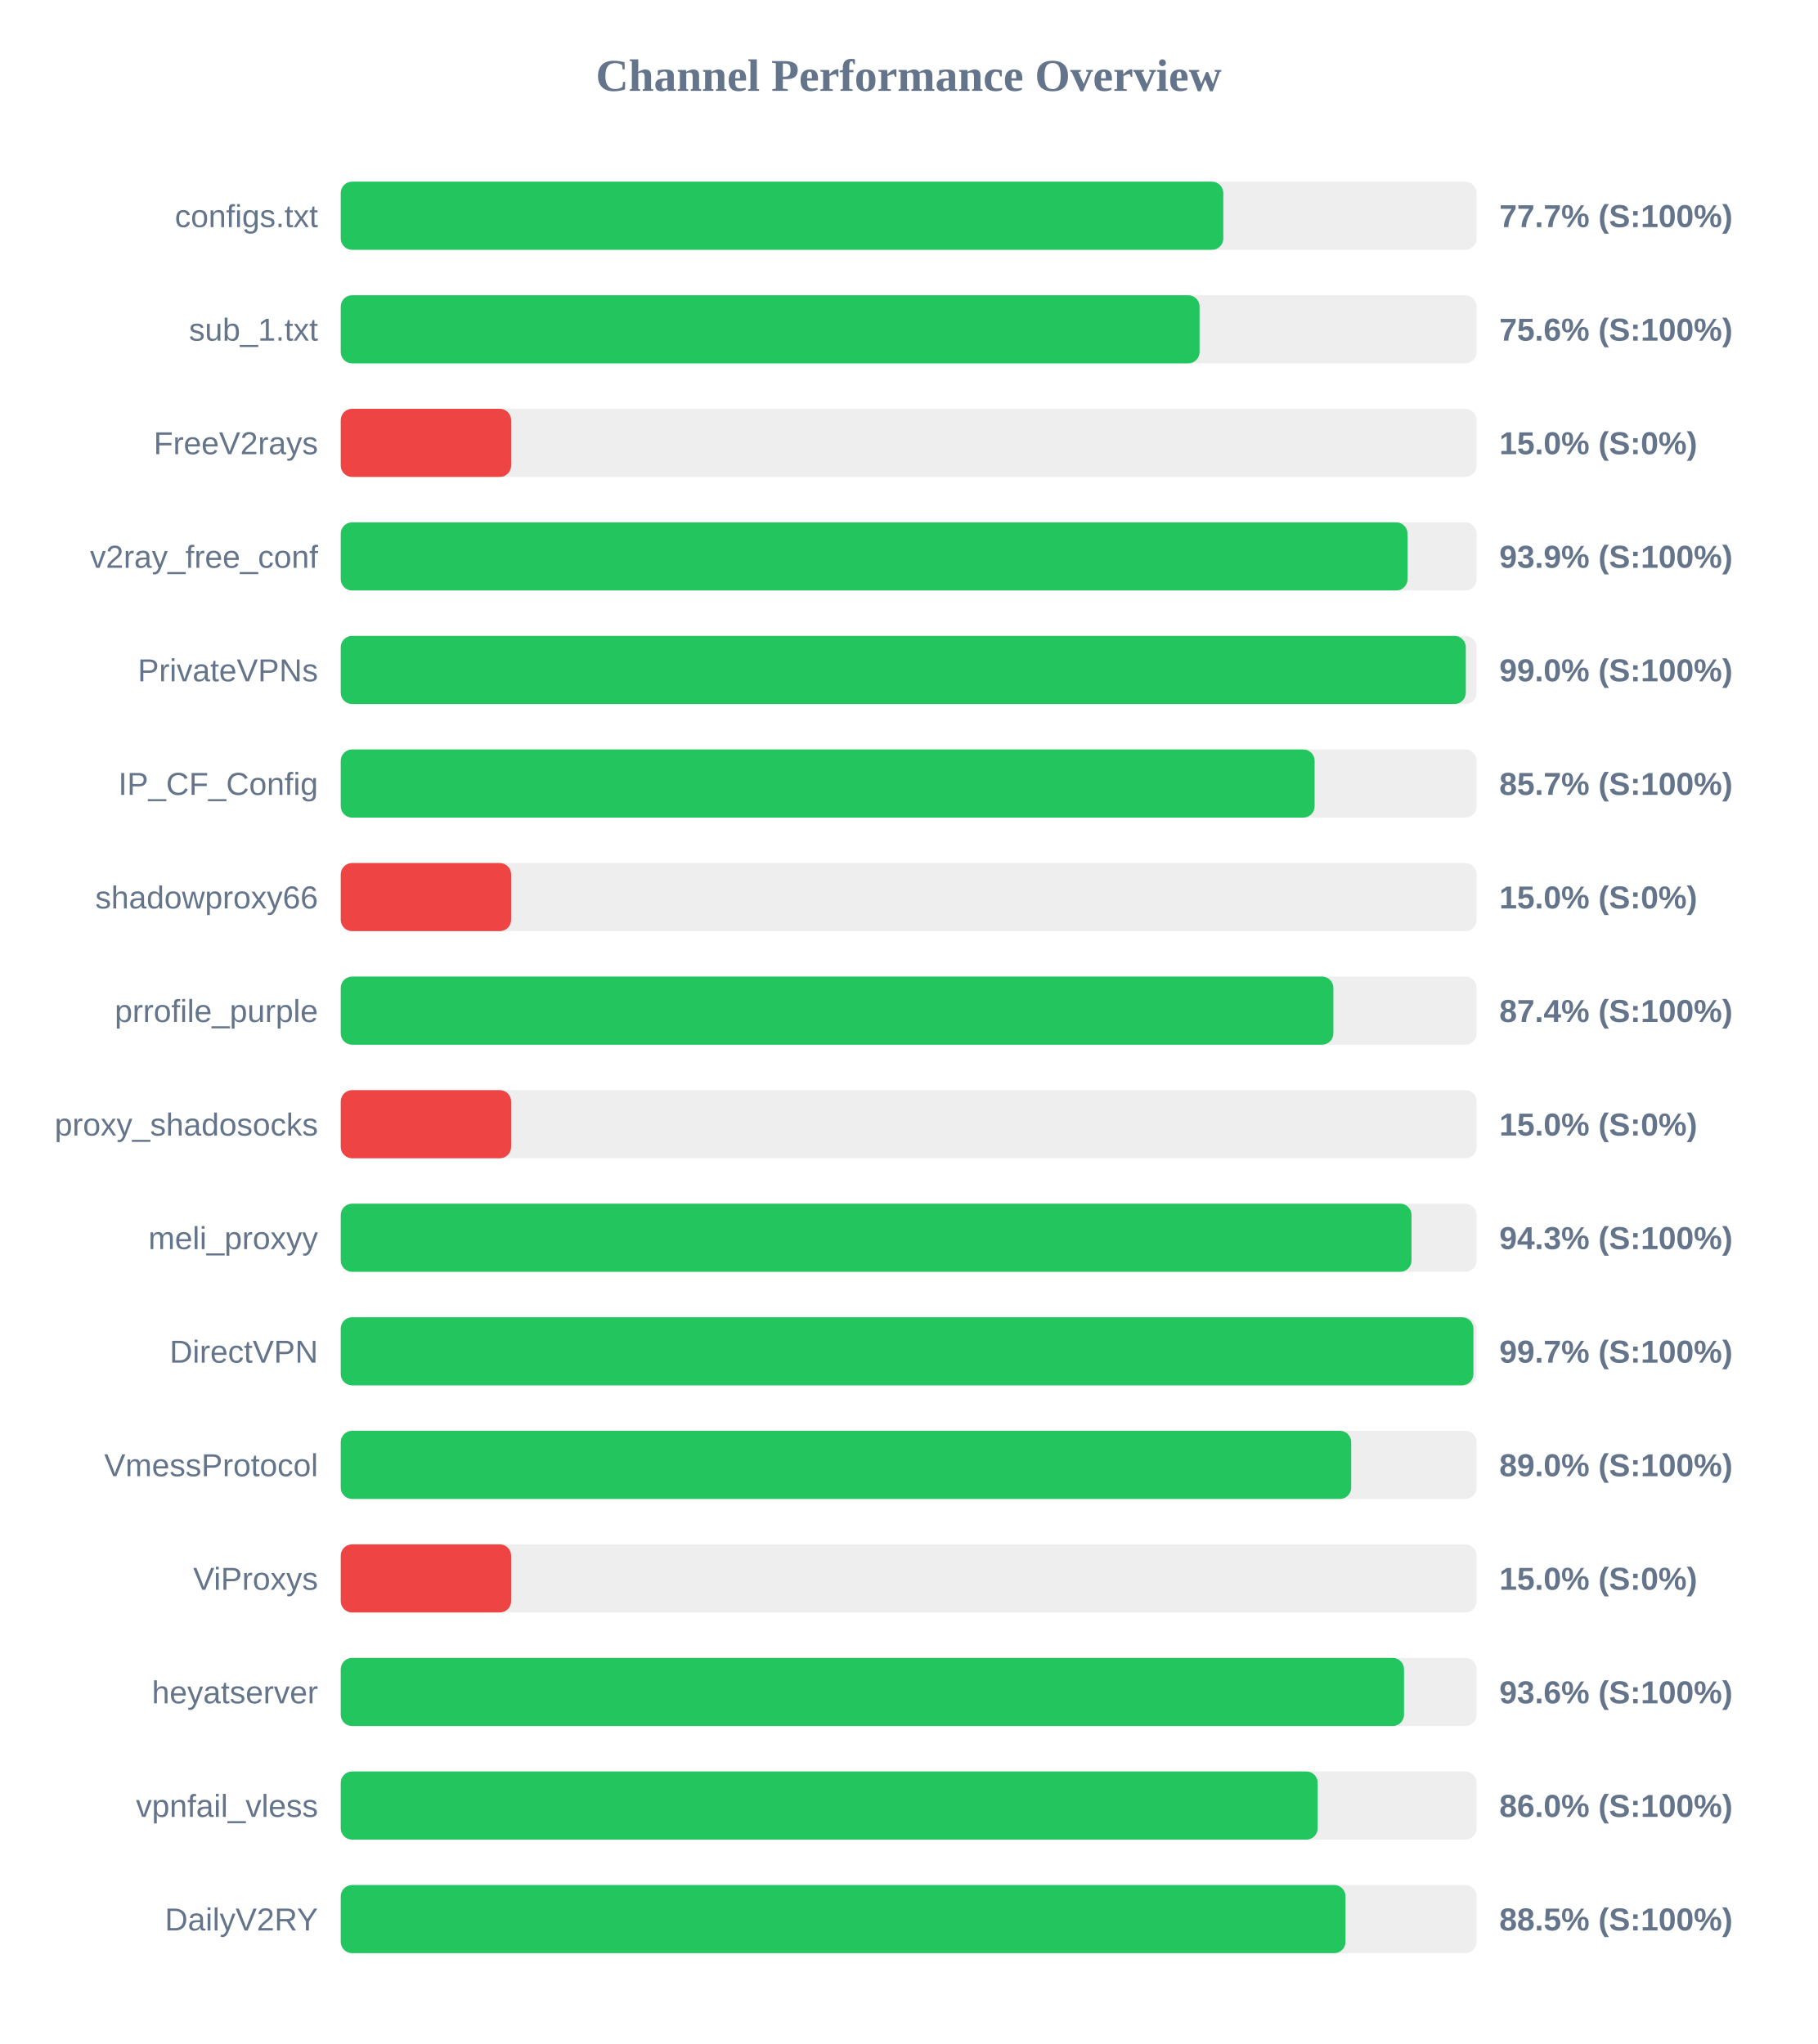
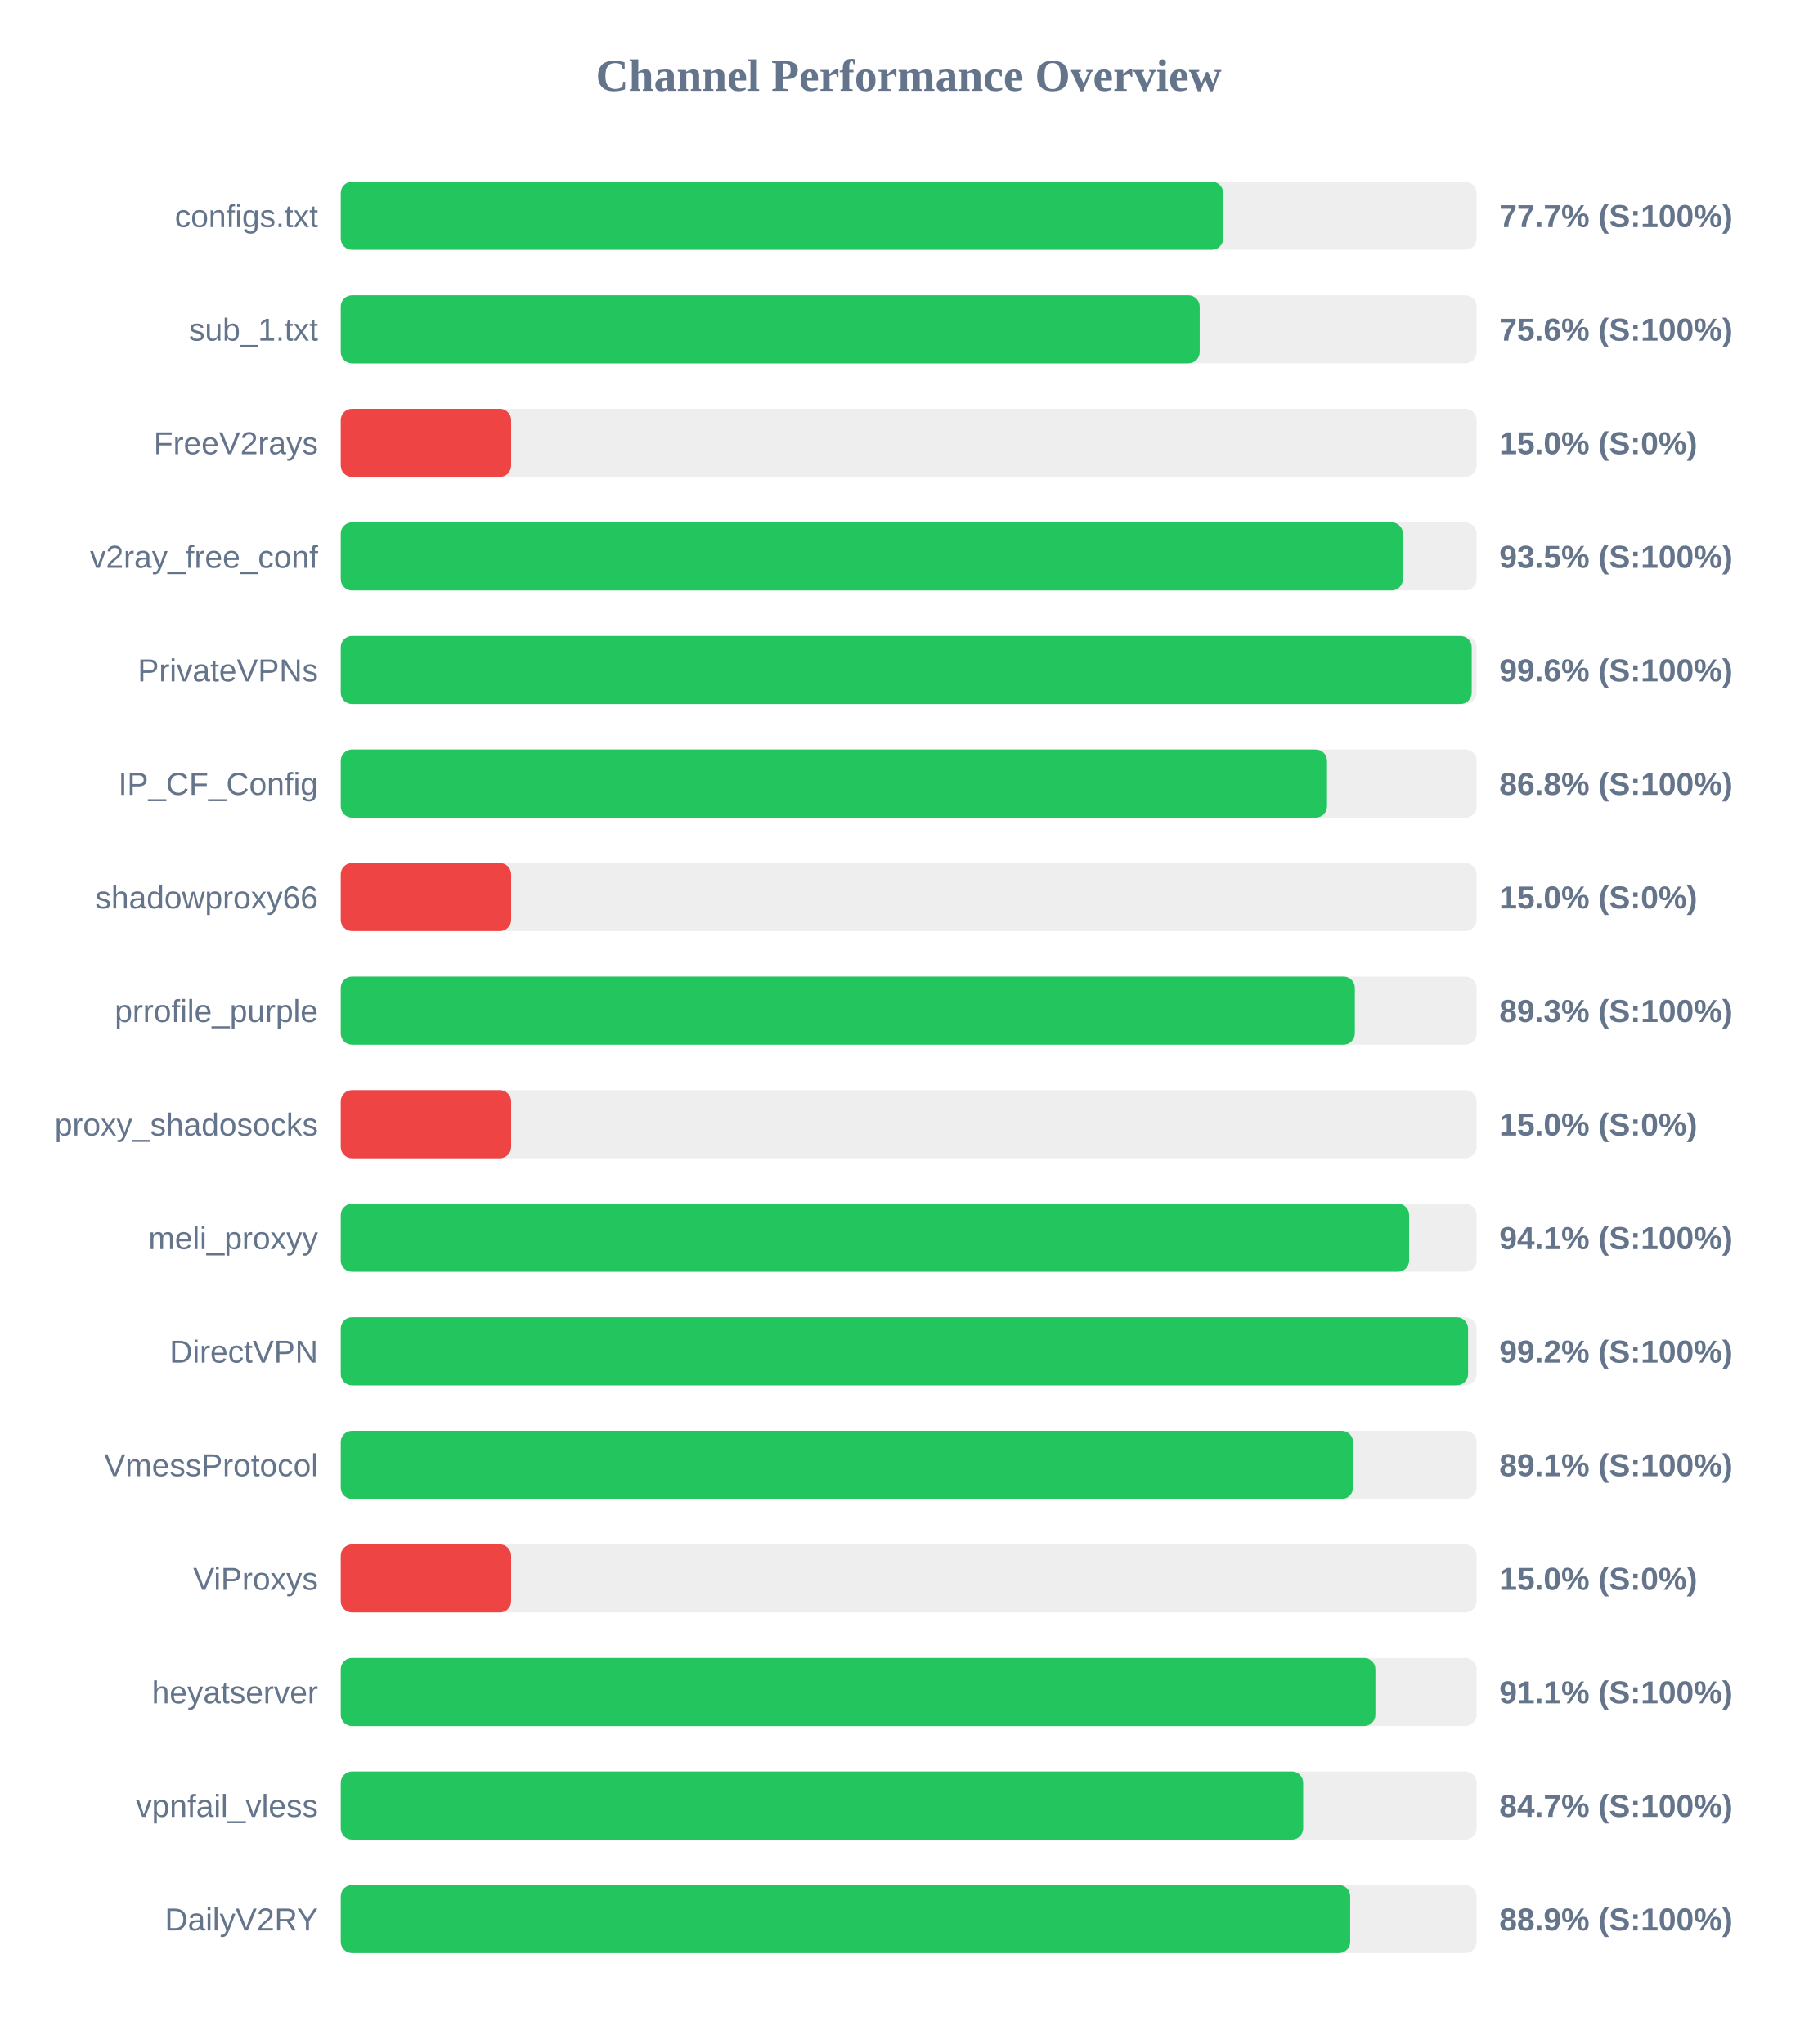
<svg xmlns="http://www.w3.org/2000/svg" width="800" height="900" version="1.1">
  <style>
        .row { font: 14px Arial; fill: #64748b; }
        .score { font: bold 14px Arial; fill: #64748b; }
    </style>
  <text x="400" y="40" text-anchor="middle" font-size="20px" font-weight="bold" fill="#64748b">Channel Performance Overview</text>
  <rect x="150" y="80" width="500" height="30" fill="#eee" rx="5" />
-   <rect x="150" y="80" width="388.5" height="30" fill="#22c55e" rx="5" />
+   <rect x="150" y="80" width="388.45" height="30" fill="#22c55e" rx="5" />
  <text x="140" y="100" text-anchor="end" class="row">configs.txt</text>
  <text x="660" y="100" text-anchor="start" class="score">77.7% (S:100%)</text>
  <rect x="150" y="130" width="500" height="30" fill="#eee" rx="5" />
-   <rect x="150" y="130" width="378.05" height="30" fill="#22c55e" rx="5" />
+   <rect x="150" y="130" width="378.1" height="30" fill="#22c55e" rx="5" />
  <text x="140" y="150" text-anchor="end" class="row">sub_1.txt</text>
  <text x="660" y="150" text-anchor="start" class="score">75.6% (S:100%)</text>
  <rect x="150" y="180" width="500" height="30" fill="#eee" rx="5" />
  <rect x="150" y="180" width="75.0" height="30" fill="#ef4444" rx="5" />
  <text x="140" y="200" text-anchor="end" class="row">FreeV2rays</text>
  <text x="660" y="200" text-anchor="start" class="score">15.0% (S:0%)</text>
  <rect x="150" y="230" width="500" height="30" fill="#eee" rx="5" />
-   <rect x="150" y="230" width="469.6" height="30" fill="#22c55e" rx="5" />
+   <rect x="150" y="230" width="467.55" height="30" fill="#22c55e" rx="5" />
  <text x="140" y="250" text-anchor="end" class="row">v2ray_free_conf</text>
-   <text x="660" y="250" text-anchor="start" class="score">93.9% (S:100%)</text>
+   <text x="660" y="250" text-anchor="start" class="score">93.5% (S:100%)</text>
  <rect x="150" y="280" width="500" height="30" fill="#eee" rx="5" />
-   <rect x="150" y="280" width="495.25" height="30" fill="#22c55e" rx="5" />
+   <rect x="150" y="280" width="497.85" height="30" fill="#22c55e" rx="5" />
  <text x="140" y="300" text-anchor="end" class="row">PrivateVPNs</text>
-   <text x="660" y="300" text-anchor="start" class="score">99.0% (S:100%)</text>
+   <text x="660" y="300" text-anchor="start" class="score">99.6% (S:100%)</text>
  <rect x="150" y="330" width="500" height="30" fill="#eee" rx="5" />
-   <rect x="150" y="330" width="428.7" height="30" fill="#22c55e" rx="5" />
+   <rect x="150" y="330" width="434.15" height="30" fill="#22c55e" rx="5" />
  <text x="140" y="350" text-anchor="end" class="row">IP_CF_Config</text>
-   <text x="660" y="350" text-anchor="start" class="score">85.7% (S:100%)</text>
+   <text x="660" y="350" text-anchor="start" class="score">86.8% (S:100%)</text>
  <rect x="150" y="380" width="500" height="30" fill="#eee" rx="5" />
  <rect x="150" y="380" width="75.0" height="30" fill="#ef4444" rx="5" />
  <text x="140" y="400" text-anchor="end" class="row">shadowproxy66</text>
  <text x="660" y="400" text-anchor="start" class="score">15.0% (S:0%)</text>
  <rect x="150" y="430" width="500" height="30" fill="#eee" rx="5" />
-   <rect x="150" y="430" width="436.95" height="30" fill="#22c55e" rx="5" />
+   <rect x="150" y="430" width="446.4" height="30" fill="#22c55e" rx="5" />
  <text x="140" y="450" text-anchor="end" class="row">prrofile_purple</text>
-   <text x="660" y="450" text-anchor="start" class="score">87.4% (S:100%)</text>
+   <text x="660" y="450" text-anchor="start" class="score">89.3% (S:100%)</text>
  <rect x="150" y="480" width="500" height="30" fill="#eee" rx="5" />
  <rect x="150" y="480" width="75.0" height="30" fill="#ef4444" rx="5" />
  <text x="140" y="500" text-anchor="end" class="row">proxy_shadosocks</text>
  <text x="660" y="500" text-anchor="start" class="score">15.0% (S:0%)</text>
  <rect x="150" y="530" width="500" height="30" fill="#eee" rx="5" />
-   <rect x="150" y="530" width="471.35" height="30" fill="#22c55e" rx="5" />
+   <rect x="150" y="530" width="470.3" height="30" fill="#22c55e" rx="5" />
  <text x="140" y="550" text-anchor="end" class="row">meli_proxyy</text>
-   <text x="660" y="550" text-anchor="start" class="score">94.3% (S:100%)</text>
+   <text x="660" y="550" text-anchor="start" class="score">94.1% (S:100%)</text>
  <rect x="150" y="580" width="500" height="30" fill="#eee" rx="5" />
-   <rect x="150" y="580" width="498.6" height="30" fill="#22c55e" rx="5" />
+   <rect x="150" y="580" width="496.25" height="30" fill="#22c55e" rx="5" />
  <text x="140" y="600" text-anchor="end" class="row">DirectVPN</text>
-   <text x="660" y="600" text-anchor="start" class="score">99.7% (S:100%)</text>
+   <text x="660" y="600" text-anchor="start" class="score">99.2% (S:100%)</text>
  <rect x="150" y="630" width="500" height="30" fill="#eee" rx="5" />
-   <rect x="150" y="630" width="444.8" height="30" fill="#22c55e" rx="5" />
+   <rect x="150" y="630" width="445.6" height="30" fill="#22c55e" rx="5" />
  <text x="140" y="650" text-anchor="end" class="row">VmessProtocol</text>
-   <text x="660" y="650" text-anchor="start" class="score">89.0% (S:100%)</text>
+   <text x="660" y="650" text-anchor="start" class="score">89.1% (S:100%)</text>
  <rect x="150" y="680" width="500" height="30" fill="#eee" rx="5" />
  <rect x="150" y="680" width="75.0" height="30" fill="#ef4444" rx="5" />
  <text x="140" y="700" text-anchor="end" class="row">ViProxys</text>
  <text x="660" y="700" text-anchor="start" class="score">15.0% (S:0%)</text>
  <rect x="150" y="730" width="500" height="30" fill="#eee" rx="5" />
-   <rect x="150" y="730" width="468.05" height="30" fill="#22c55e" rx="5" />
+   <rect x="150" y="730" width="455.45" height="30" fill="#22c55e" rx="5" />
  <text x="140" y="750" text-anchor="end" class="row">heyatserver</text>
-   <text x="660" y="750" text-anchor="start" class="score">93.6% (S:100%)</text>
+   <text x="660" y="750" text-anchor="start" class="score">91.1% (S:100%)</text>
  <rect x="150" y="780" width="500" height="30" fill="#eee" rx="5" />
-   <rect x="150" y="780" width="430.05" height="30" fill="#22c55e" rx="5" />
+   <rect x="150" y="780" width="423.65" height="30" fill="#22c55e" rx="5" />
  <text x="140" y="800" text-anchor="end" class="row">vpnfail_vless</text>
-   <text x="660" y="800" text-anchor="start" class="score">86.0% (S:100%)</text>
+   <text x="660" y="800" text-anchor="start" class="score">84.7% (S:100%)</text>
  <rect x="150" y="830" width="500" height="30" fill="#eee" rx="5" />
-   <rect x="150" y="830" width="442.3" height="30" fill="#22c55e" rx="5" />
+   <rect x="150" y="830" width="444.35" height="30" fill="#22c55e" rx="5" />
  <text x="140" y="850" text-anchor="end" class="row">DailyV2RY</text>
-   <text x="660" y="850" text-anchor="start" class="score">88.5% (S:100%)</text>
+   <text x="660" y="850" text-anchor="start" class="score">88.9% (S:100%)</text>
</svg>
